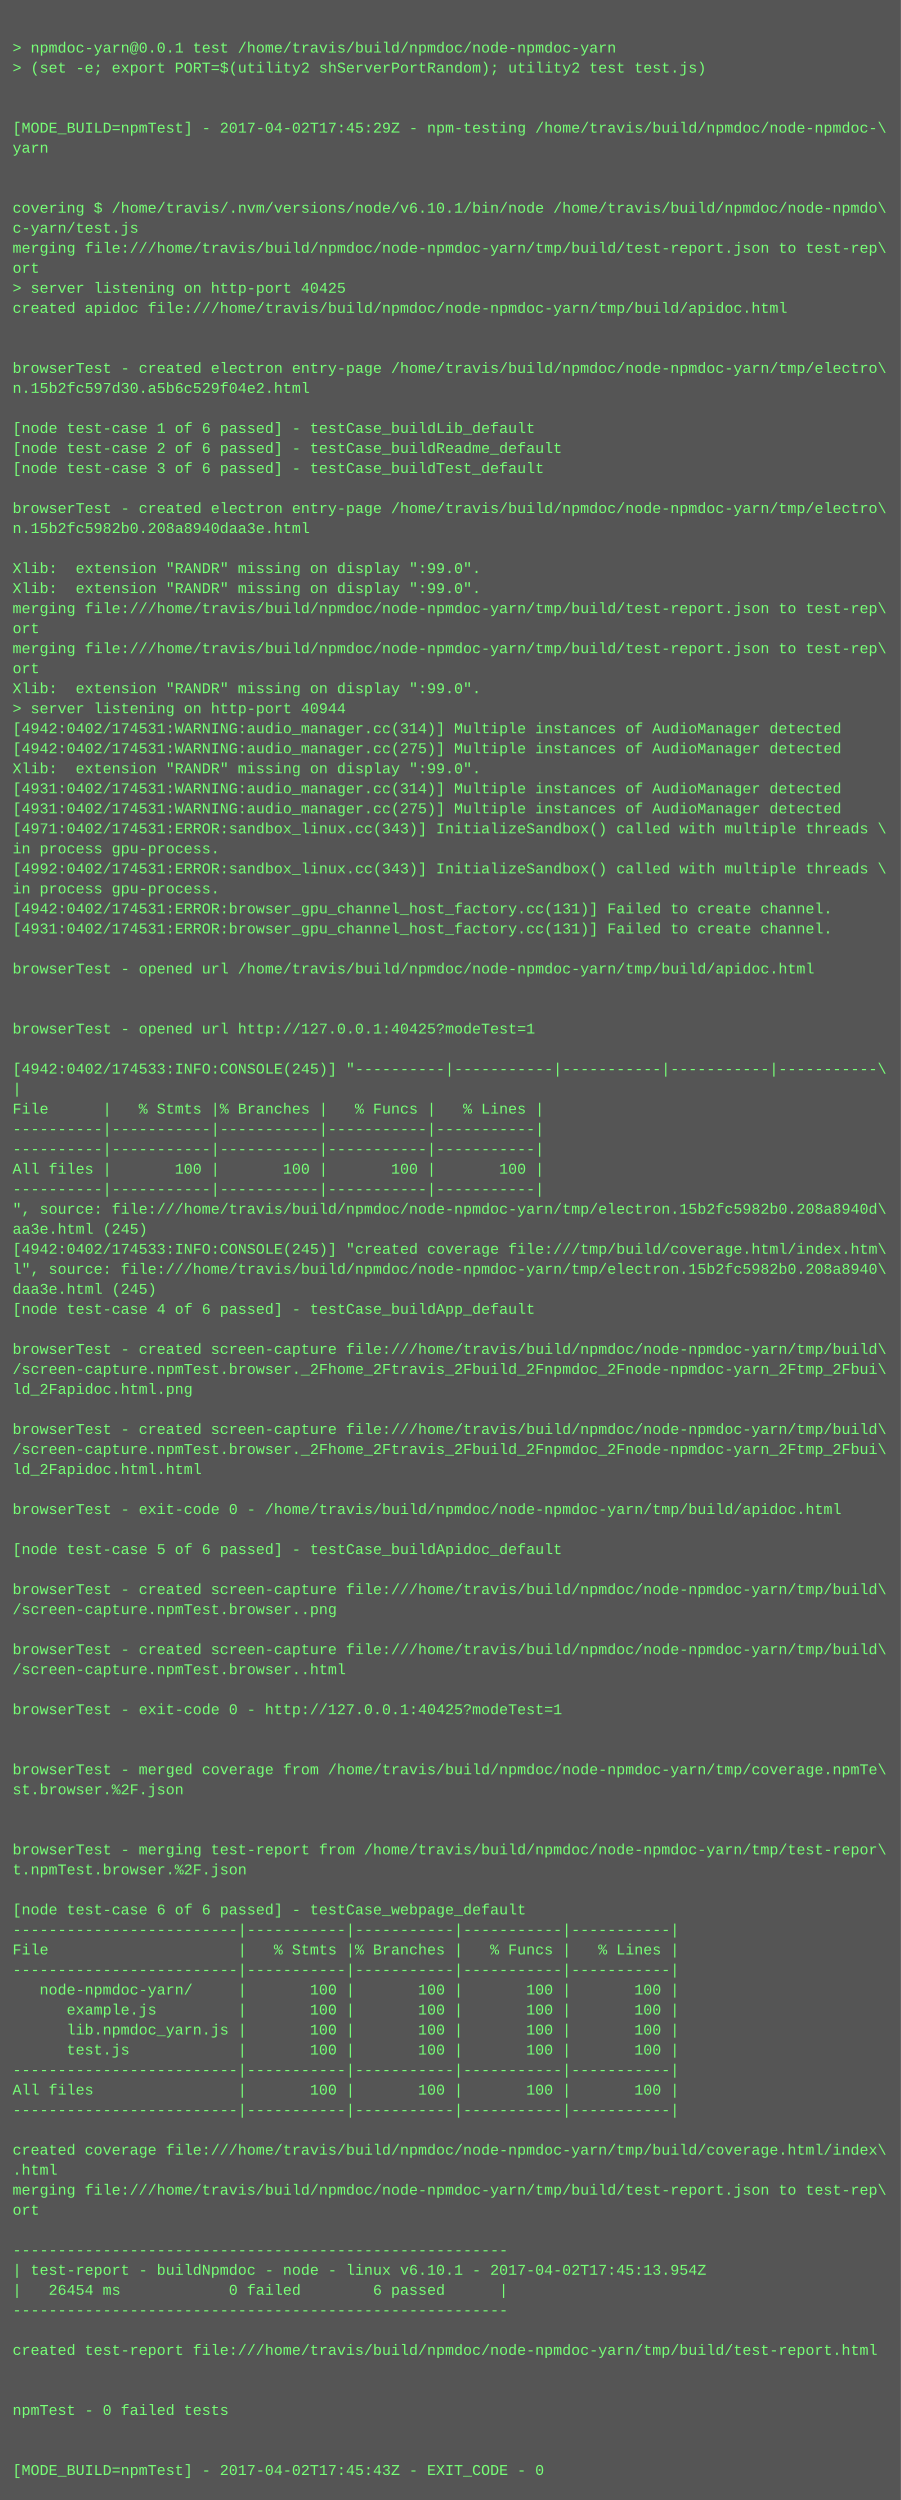
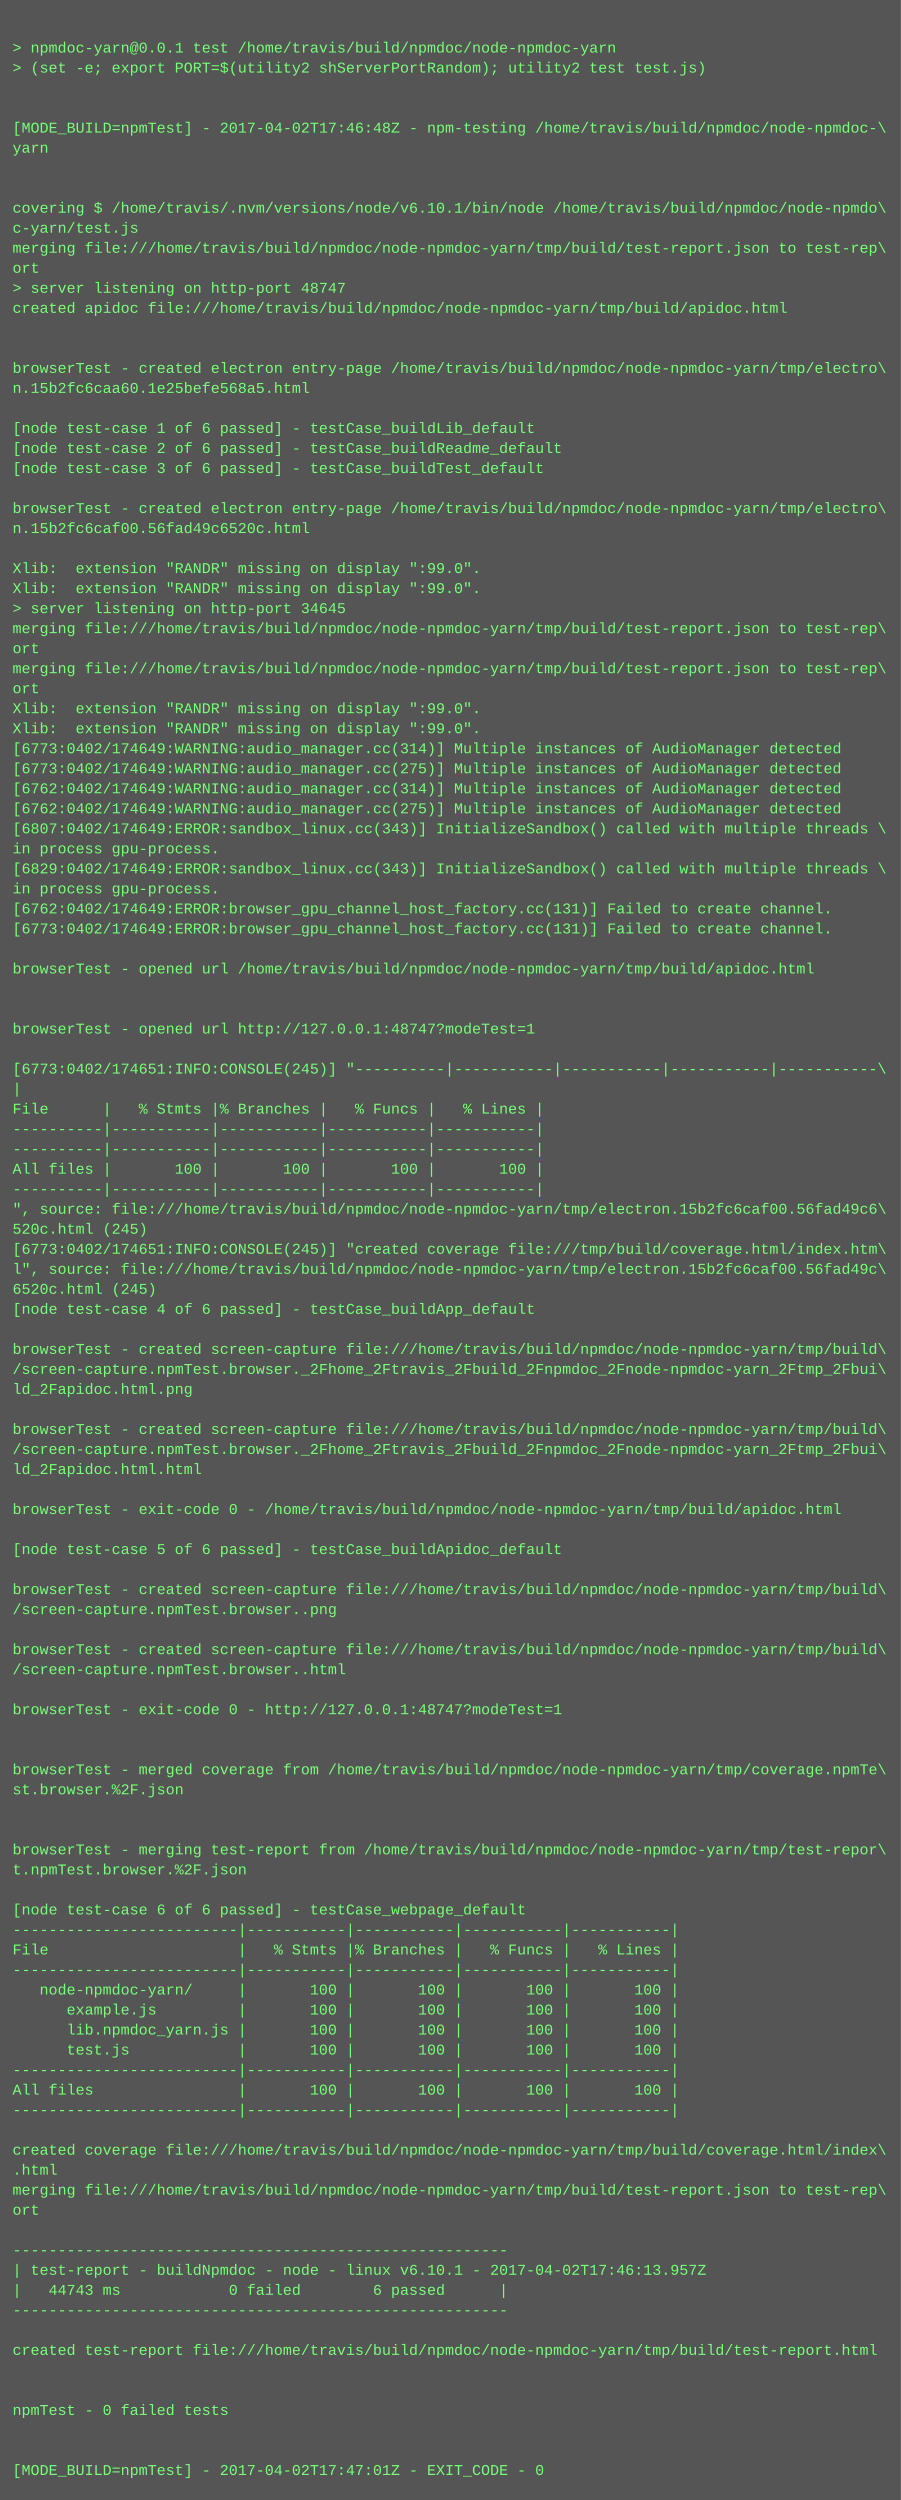
<svg xmlns="http://www.w3.org/2000/svg" height="1998" width="720">
  <rect height="1998" fill="#555" width="720" />
  <text fill="#7f7" font-family="Courier New" font-size="12" xml:space="preserve">
    <tspan x="10" y="26" />
    <tspan x="10" y="42">&gt; npmdoc-yarn@0.0.1 test /home/travis/build/npmdoc/node-npmdoc-yarn</tspan>
    <tspan x="10" y="58">&gt; (set -e; export PORT=$(utility2 shServerPortRandom); utility2 test test.js)</tspan>
    <tspan x="10" y="74" />
    <tspan x="10" y="90" />
-     <tspan x="10" y="106">[MODE_BUILD=npmTest] - 2017-04-02T17:45:29Z - npm-testing /home/travis/build/npmdoc/node-npmdoc-\</tspan>
+     <tspan x="10" y="106">[MODE_BUILD=npmTest] - 2017-04-02T17:46:48Z - npm-testing /home/travis/build/npmdoc/node-npmdoc-\</tspan>
    <tspan x="10" y="122">yarn</tspan>
    <tspan x="10" y="138" />
    <tspan x="10" y="154" />
    <tspan x="10" y="170">covering $ /home/travis/.nvm/versions/node/v6.10.1/bin/node /home/travis/build/npmdoc/node-npmdo\</tspan>
    <tspan x="10" y="186">c-yarn/test.js</tspan>
    <tspan x="10" y="202">merging file:///home/travis/build/npmdoc/node-npmdoc-yarn/tmp/build/test-report.json to test-rep\</tspan>
    <tspan x="10" y="218">ort</tspan>
-     <tspan x="10" y="234">&gt; server listening on http-port 40425</tspan>
+     <tspan x="10" y="234">&gt; server listening on http-port 48747</tspan>
    <tspan x="10" y="250">created apidoc file:///home/travis/build/npmdoc/node-npmdoc-yarn/tmp/build/apidoc.html</tspan>
    <tspan x="10" y="266" />
    <tspan x="10" y="282" />
    <tspan x="10" y="298">browserTest - created electron entry-page /home/travis/build/npmdoc/node-npmdoc-yarn/tmp/electro\</tspan>
-     <tspan x="10" y="314">n.15b2fc597d30.a5b6c529f04e2.html</tspan>
+     <tspan x="10" y="314">n.15b2fc6caa60.1e25befe568a5.html</tspan>
    <tspan x="10" y="330" />
    <tspan x="10" y="346">[node test-case 1 of 6 passed] - testCase_buildLib_default</tspan>
    <tspan x="10" y="362">[node test-case 2 of 6 passed] - testCase_buildReadme_default</tspan>
    <tspan x="10" y="378">[node test-case 3 of 6 passed] - testCase_buildTest_default</tspan>
    <tspan x="10" y="394" />
    <tspan x="10" y="410">browserTest - created electron entry-page /home/travis/build/npmdoc/node-npmdoc-yarn/tmp/electro\</tspan>
-     <tspan x="10" y="426">n.15b2fc5982b0.208a8940daa3e.html</tspan>
+     <tspan x="10" y="426">n.15b2fc6caf00.56fad49c6520c.html</tspan>
    <tspan x="10" y="442" />
    <tspan x="10" y="458">Xlib:  extension "RANDR" missing on display ":99.0".</tspan>
    <tspan x="10" y="474">Xlib:  extension "RANDR" missing on display ":99.0".</tspan>
-     <tspan x="10" y="490">merging file:///home/travis/build/npmdoc/node-npmdoc-yarn/tmp/build/test-report.json to test-rep\</tspan>
-     <tspan x="10" y="506">ort</tspan>
-     <tspan x="10" y="522">merging file:///home/travis/build/npmdoc/node-npmdoc-yarn/tmp/build/test-report.json to test-rep\</tspan>
-     <tspan x="10" y="538">ort</tspan>
-     <tspan x="10" y="554">Xlib:  extension "RANDR" missing on display ":99.0".</tspan>
-     <tspan x="10" y="570">&gt; server listening on http-port 40944</tspan>
-     <tspan x="10" y="586">[4942:0402/174531:WARNING:audio_manager.cc(314)] Multiple instances of AudioManager detected</tspan>
-     <tspan x="10" y="602">[4942:0402/174531:WARNING:audio_manager.cc(275)] Multiple instances of AudioManager detected</tspan>
-     <tspan x="10" y="618">Xlib:  extension "RANDR" missing on display ":99.0".</tspan>
-     <tspan x="10" y="634">[4931:0402/174531:WARNING:audio_manager.cc(314)] Multiple instances of AudioManager detected</tspan>
-     <tspan x="10" y="650">[4931:0402/174531:WARNING:audio_manager.cc(275)] Multiple instances of AudioManager detected</tspan>
-     <tspan x="10" y="666">[4971:0402/174531:ERROR:sandbox_linux.cc(343)] InitializeSandbox() called with multiple threads \</tspan>
+     <tspan x="10" y="490">&gt; server listening on http-port 34645</tspan>
+     <tspan x="10" y="506">merging file:///home/travis/build/npmdoc/node-npmdoc-yarn/tmp/build/test-report.json to test-rep\</tspan>
+     <tspan x="10" y="522">ort</tspan>
+     <tspan x="10" y="538">merging file:///home/travis/build/npmdoc/node-npmdoc-yarn/tmp/build/test-report.json to test-rep\</tspan>
+     <tspan x="10" y="554">ort</tspan>
+     <tspan x="10" y="570">Xlib:  extension "RANDR" missing on display ":99.0".</tspan>
+     <tspan x="10" y="586">Xlib:  extension "RANDR" missing on display ":99.0".</tspan>
+     <tspan x="10" y="602">[6773:0402/174649:WARNING:audio_manager.cc(314)] Multiple instances of AudioManager detected</tspan>
+     <tspan x="10" y="618">[6773:0402/174649:WARNING:audio_manager.cc(275)] Multiple instances of AudioManager detected</tspan>
+     <tspan x="10" y="634">[6762:0402/174649:WARNING:audio_manager.cc(314)] Multiple instances of AudioManager detected</tspan>
+     <tspan x="10" y="650">[6762:0402/174649:WARNING:audio_manager.cc(275)] Multiple instances of AudioManager detected</tspan>
+     <tspan x="10" y="666">[6807:0402/174649:ERROR:sandbox_linux.cc(343)] InitializeSandbox() called with multiple threads \</tspan>
    <tspan x="10" y="682">in process gpu-process. </tspan>
-     <tspan x="10" y="698">[4992:0402/174531:ERROR:sandbox_linux.cc(343)] InitializeSandbox() called with multiple threads \</tspan>
+     <tspan x="10" y="698">[6829:0402/174649:ERROR:sandbox_linux.cc(343)] InitializeSandbox() called with multiple threads \</tspan>
    <tspan x="10" y="714">in process gpu-process. </tspan>
-     <tspan x="10" y="730">[4942:0402/174531:ERROR:browser_gpu_channel_host_factory.cc(131)] Failed to create channel.</tspan>
-     <tspan x="10" y="746">[4931:0402/174531:ERROR:browser_gpu_channel_host_factory.cc(131)] Failed to create channel.</tspan>
+     <tspan x="10" y="730">[6762:0402/174649:ERROR:browser_gpu_channel_host_factory.cc(131)] Failed to create channel.</tspan>
+     <tspan x="10" y="746">[6773:0402/174649:ERROR:browser_gpu_channel_host_factory.cc(131)] Failed to create channel.</tspan>
    <tspan x="10" y="762" />
    <tspan x="10" y="778">browserTest - opened url /home/travis/build/npmdoc/node-npmdoc-yarn/tmp/build/apidoc.html</tspan>
    <tspan x="10" y="794" />
    <tspan x="10" y="810" />
-     <tspan x="10" y="826">browserTest - opened url http://127.0.0.1:40425?modeTest=1</tspan>
+     <tspan x="10" y="826">browserTest - opened url http://127.0.0.1:48747?modeTest=1</tspan>
    <tspan x="10" y="842" />
-     <tspan x="10" y="858">[4942:0402/174533:INFO:CONSOLE(245)] "----------|-----------|-----------|-----------|-----------\</tspan>
+     <tspan x="10" y="858">[6773:0402/174651:INFO:CONSOLE(245)] "----------|-----------|-----------|-----------|-----------\</tspan>
    <tspan x="10" y="874">|</tspan>
    <tspan x="10" y="890">File      |   % Stmts |% Branches |   % Funcs |   % Lines |</tspan>
    <tspan x="10" y="906">----------|-----------|-----------|-----------|-----------|</tspan>
    <tspan x="10" y="922">----------|-----------|-----------|-----------|-----------|</tspan>
    <tspan x="10" y="938">All files |       100 |       100 |       100 |       100 |</tspan>
    <tspan x="10" y="954">----------|-----------|-----------|-----------|-----------|</tspan>
-     <tspan x="10" y="970">", source: file:///home/travis/build/npmdoc/node-npmdoc-yarn/tmp/electron.15b2fc5982b0.208a8940d\</tspan>
-     <tspan x="10" y="986">aa3e.html (245)</tspan>
-     <tspan x="10" y="1002">[4942:0402/174533:INFO:CONSOLE(245)] "created coverage file:///tmp/build/coverage.html/index.htm\</tspan>
-     <tspan x="10" y="1018">l", source: file:///home/travis/build/npmdoc/node-npmdoc-yarn/tmp/electron.15b2fc5982b0.208a8940\</tspan>
-     <tspan x="10" y="1034">daa3e.html (245)</tspan>
+     <tspan x="10" y="970">", source: file:///home/travis/build/npmdoc/node-npmdoc-yarn/tmp/electron.15b2fc6caf00.56fad49c6\</tspan>
+     <tspan x="10" y="986">520c.html (245)</tspan>
+     <tspan x="10" y="1002">[6773:0402/174651:INFO:CONSOLE(245)] "created coverage file:///tmp/build/coverage.html/index.htm\</tspan>
+     <tspan x="10" y="1018">l", source: file:///home/travis/build/npmdoc/node-npmdoc-yarn/tmp/electron.15b2fc6caf00.56fad49c\</tspan>
+     <tspan x="10" y="1034">6520c.html (245)</tspan>
    <tspan x="10" y="1050">[node test-case 4 of 6 passed] - testCase_buildApp_default</tspan>
    <tspan x="10" y="1066" />
    <tspan x="10" y="1082">browserTest - created screen-capture file:///home/travis/build/npmdoc/node-npmdoc-yarn/tmp/build\</tspan>
    <tspan x="10" y="1098">/screen-capture.npmTest.browser._2Fhome_2Ftravis_2Fbuild_2Fnpmdoc_2Fnode-npmdoc-yarn_2Ftmp_2Fbui\</tspan>
    <tspan x="10" y="1114">ld_2Fapidoc.html.png</tspan>
    <tspan x="10" y="1130" />
    <tspan x="10" y="1146">browserTest - created screen-capture file:///home/travis/build/npmdoc/node-npmdoc-yarn/tmp/build\</tspan>
    <tspan x="10" y="1162">/screen-capture.npmTest.browser._2Fhome_2Ftravis_2Fbuild_2Fnpmdoc_2Fnode-npmdoc-yarn_2Ftmp_2Fbui\</tspan>
    <tspan x="10" y="1178">ld_2Fapidoc.html.html</tspan>
    <tspan x="10" y="1194" />
    <tspan x="10" y="1210">browserTest - exit-code 0 - /home/travis/build/npmdoc/node-npmdoc-yarn/tmp/build/apidoc.html</tspan>
    <tspan x="10" y="1226" />
    <tspan x="10" y="1242">[node test-case 5 of 6 passed] - testCase_buildApidoc_default</tspan>
    <tspan x="10" y="1258" />
    <tspan x="10" y="1274">browserTest - created screen-capture file:///home/travis/build/npmdoc/node-npmdoc-yarn/tmp/build\</tspan>
    <tspan x="10" y="1290">/screen-capture.npmTest.browser..png</tspan>
    <tspan x="10" y="1306" />
    <tspan x="10" y="1322">browserTest - created screen-capture file:///home/travis/build/npmdoc/node-npmdoc-yarn/tmp/build\</tspan>
    <tspan x="10" y="1338">/screen-capture.npmTest.browser..html</tspan>
    <tspan x="10" y="1354" />
-     <tspan x="10" y="1370">browserTest - exit-code 0 - http://127.0.0.1:40425?modeTest=1</tspan>
+     <tspan x="10" y="1370">browserTest - exit-code 0 - http://127.0.0.1:48747?modeTest=1</tspan>
    <tspan x="10" y="1386" />
    <tspan x="10" y="1402" />
    <tspan x="10" y="1418">browserTest - merged coverage from /home/travis/build/npmdoc/node-npmdoc-yarn/tmp/coverage.npmTe\</tspan>
    <tspan x="10" y="1434">st.browser.%2F.json</tspan>
    <tspan x="10" y="1450" />
    <tspan x="10" y="1466" />
    <tspan x="10" y="1482">browserTest - merging test-report from /home/travis/build/npmdoc/node-npmdoc-yarn/tmp/test-repor\</tspan>
    <tspan x="10" y="1498">t.npmTest.browser.%2F.json</tspan>
    <tspan x="10" y="1514" />
    <tspan x="10" y="1530">[node test-case 6 of 6 passed] - testCase_webpage_default</tspan>
    <tspan x="10" y="1546">-------------------------|-----------|-----------|-----------|-----------|</tspan>
    <tspan x="10" y="1562">File                     |   % Stmts |% Branches |   % Funcs |   % Lines |</tspan>
    <tspan x="10" y="1578">-------------------------|-----------|-----------|-----------|-----------|</tspan>
    <tspan x="10" y="1594">   node-npmdoc-yarn/     |       100 |       100 |       100 |       100 |</tspan>
    <tspan x="10" y="1610">      example.js         |       100 |       100 |       100 |       100 |</tspan>
    <tspan x="10" y="1626">      lib.npmdoc_yarn.js |       100 |       100 |       100 |       100 |</tspan>
    <tspan x="10" y="1642">      test.js            |       100 |       100 |       100 |       100 |</tspan>
    <tspan x="10" y="1658">-------------------------|-----------|-----------|-----------|-----------|</tspan>
    <tspan x="10" y="1674">All files                |       100 |       100 |       100 |       100 |</tspan>
    <tspan x="10" y="1690">-------------------------|-----------|-----------|-----------|-----------|</tspan>
    <tspan x="10" y="1706" />
    <tspan x="10" y="1722">created coverage file:///home/travis/build/npmdoc/node-npmdoc-yarn/tmp/build/coverage.html/index\</tspan>
    <tspan x="10" y="1738">.html</tspan>
    <tspan x="10" y="1754">merging file:///home/travis/build/npmdoc/node-npmdoc-yarn/tmp/build/test-report.json to test-rep\</tspan>
    <tspan x="10" y="1770">ort</tspan>
    <tspan x="10" y="1786" />
    <tspan x="10" y="1802">-------------------------------------------------------</tspan>
-     <tspan x="10" y="1818">| test-report - buildNpmdoc - node - linux v6.10.1 - 2017-04-02T17:45:13.954Z</tspan>
-     <tspan x="10" y="1834">|   26454 ms            0 failed        6 passed      |</tspan>
+     <tspan x="10" y="1818">| test-report - buildNpmdoc - node - linux v6.10.1 - 2017-04-02T17:46:13.957Z</tspan>
+     <tspan x="10" y="1834">|   44743 ms            0 failed        6 passed      |</tspan>
    <tspan x="10" y="1850">-------------------------------------------------------</tspan>
    <tspan x="10" y="1866" />
    <tspan x="10" y="1882">created test-report file:///home/travis/build/npmdoc/node-npmdoc-yarn/tmp/build/test-report.html</tspan>
    <tspan x="10" y="1898" />
    <tspan x="10" y="1914" />
    <tspan x="10" y="1930">npmTest - 0 failed tests</tspan>
    <tspan x="10" y="1946" />
    <tspan x="10" y="1962" />
-     <tspan x="10" y="1978">[MODE_BUILD=npmTest] - 2017-04-02T17:45:43Z - EXIT_CODE - 0</tspan>
+     <tspan x="10" y="1978">[MODE_BUILD=npmTest] - 2017-04-02T17:47:01Z - EXIT_CODE - 0</tspan>
  </text>
</svg>
